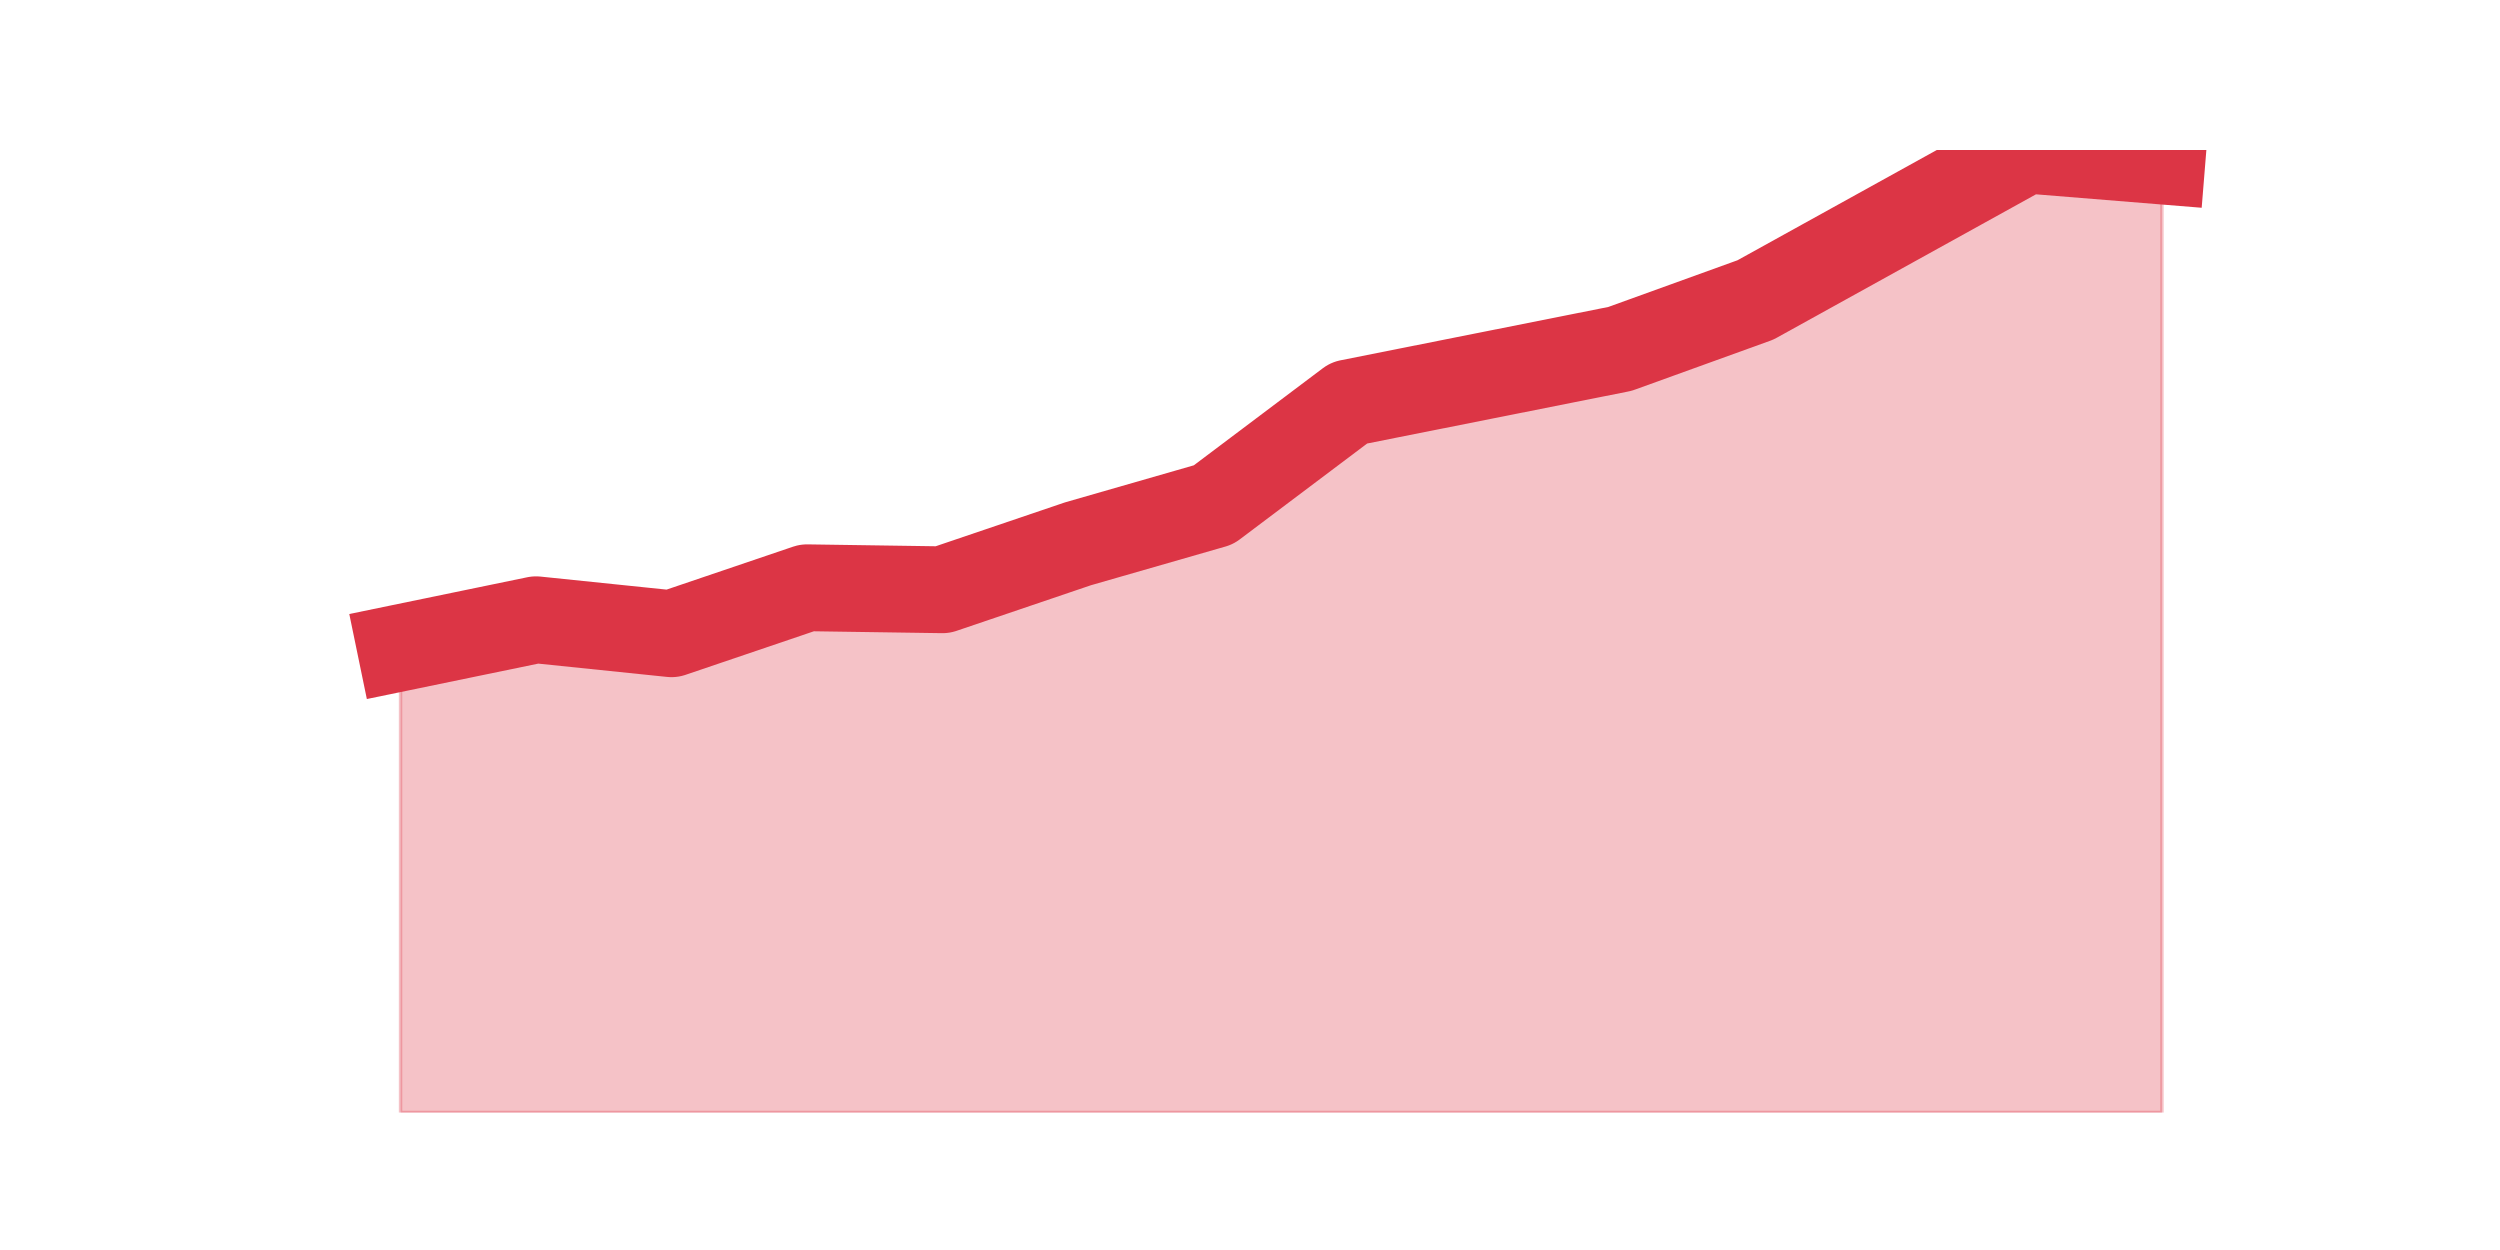
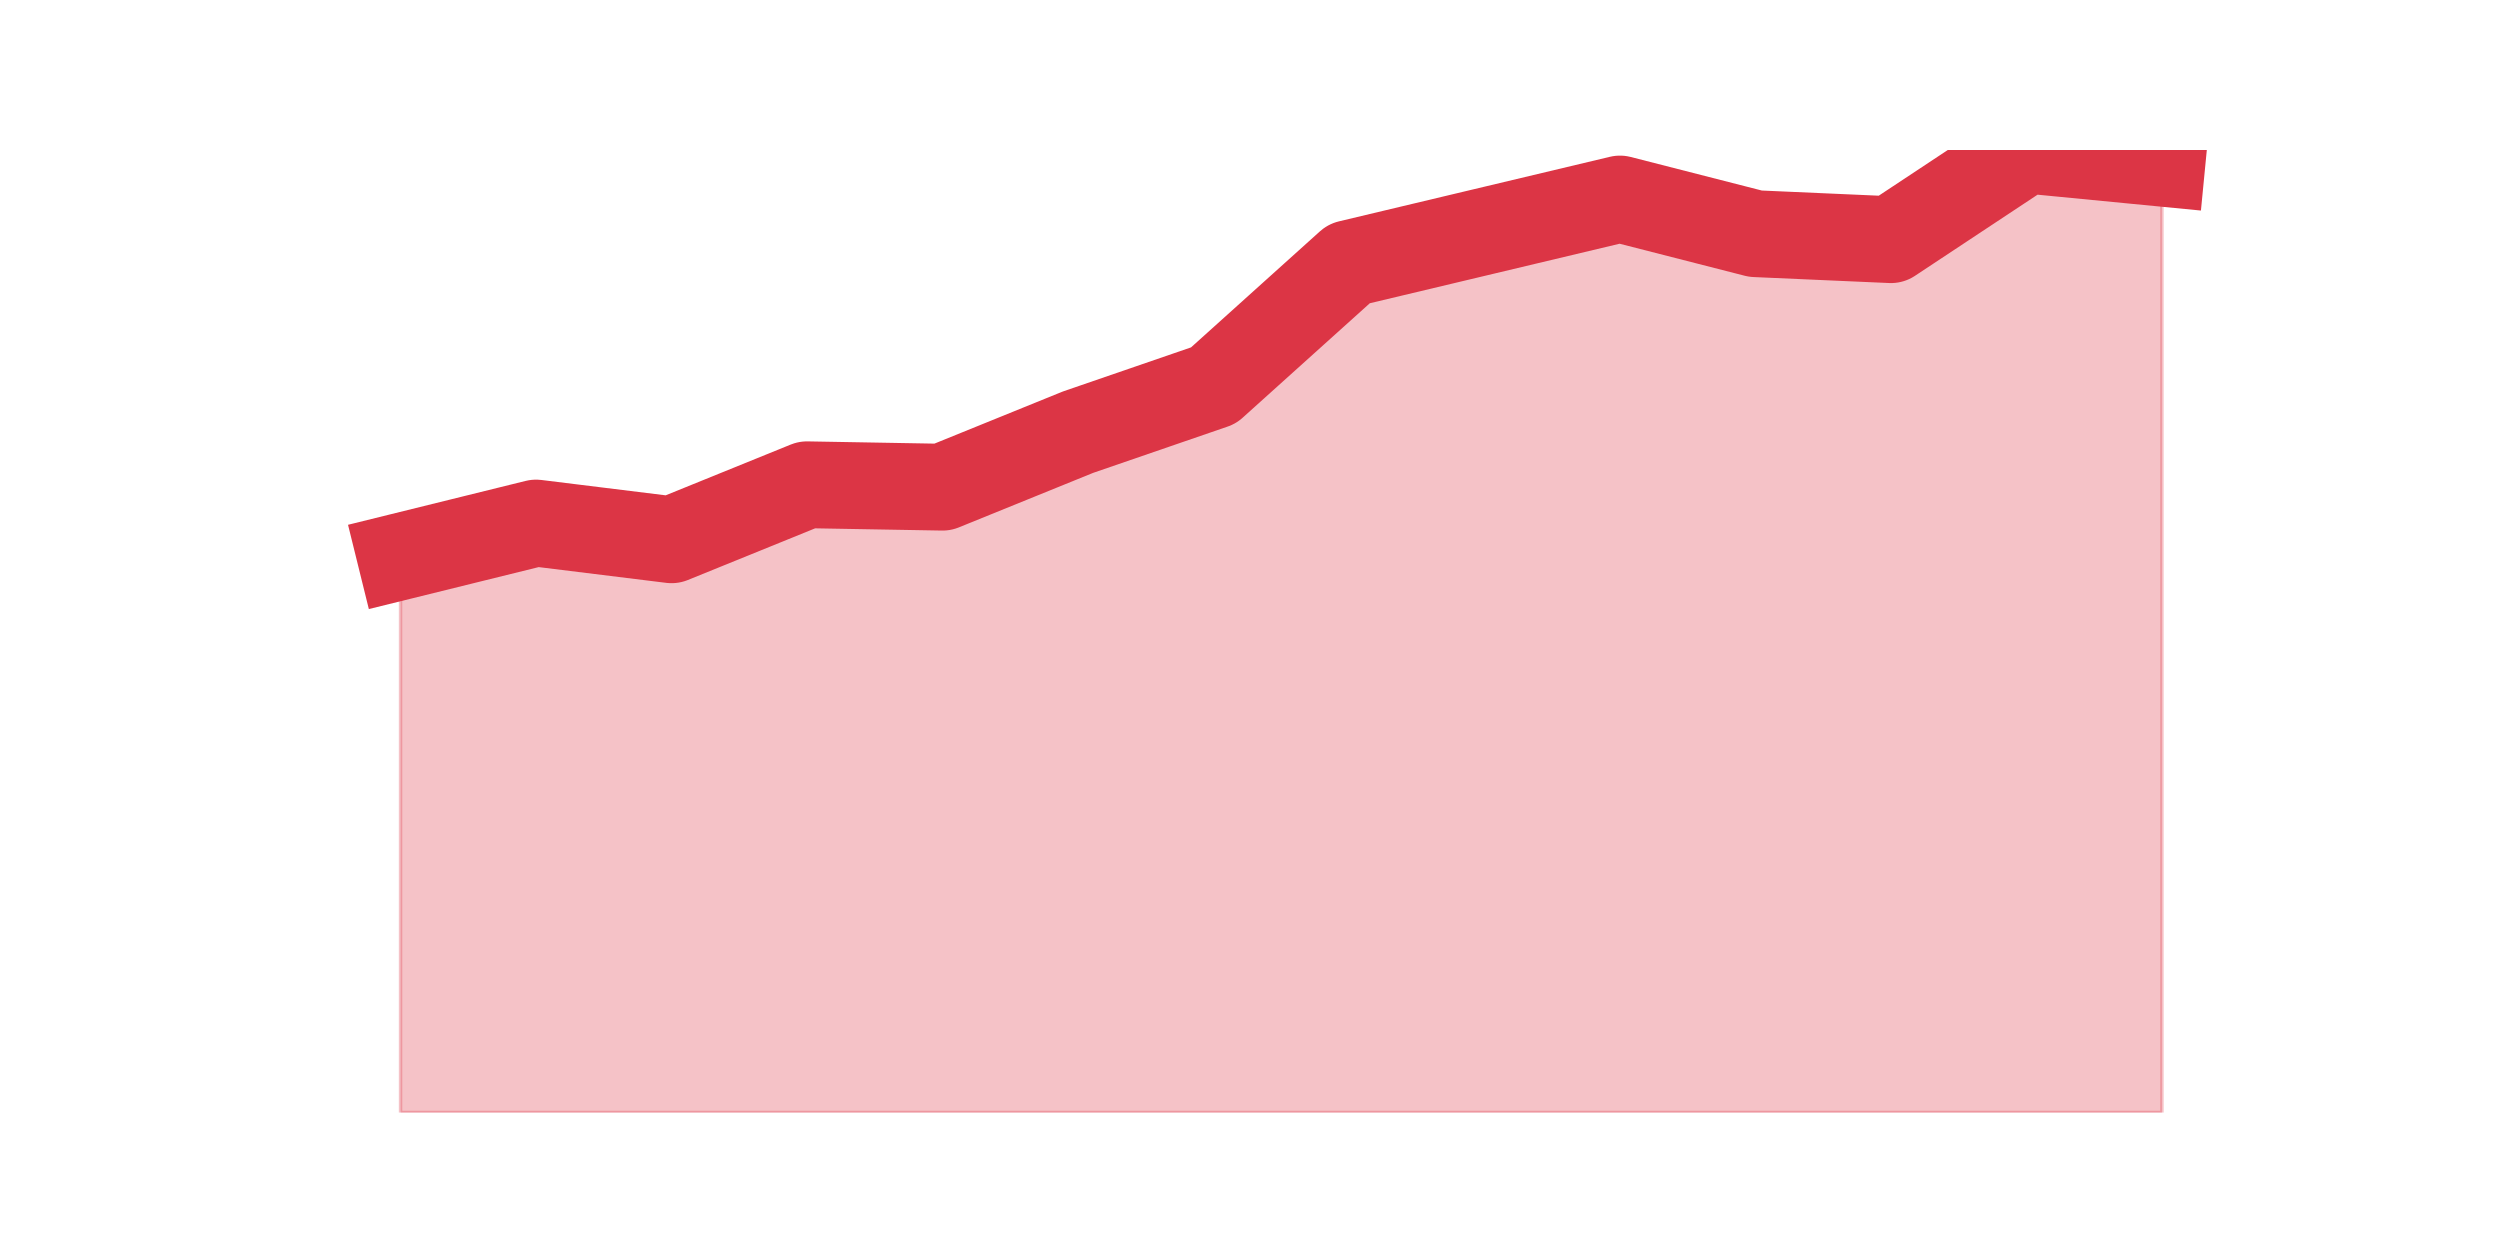
<svg xmlns="http://www.w3.org/2000/svg" xmlns:xlink="http://www.w3.org/1999/xlink" height="360pt" version="1.1" viewBox="0 0 720 360" width="720pt">
  <defs>
    <style type="text/css">*{stroke-linecap:butt;stroke-linejoin:round;}</style>
  </defs>
  <g id="figure_1">
    <g id="patch_1">
      <path d="M 0 360  L 720 360  L 720 0  L 0 0  z " style="fill:none;" />
    </g>
    <g id="axes_1">
      <g id="matplotlib.axis_1" />
      <g id="matplotlib.axis_2" />
      <g id="PolyCollection_1">
        <defs>
-           <path d="M 115.364 -173.45  L 115.364 -39.6  L 154.385 -39.6  L 193.406 -39.6  L 232.427 -39.6  L 271.448 -39.6  L 310.469 -39.6  L 349.49 -39.6  L 388.51 -39.6  L 427.531 -39.6  L 466.552 -39.6  L 505.573 -39.6  L 544.594 -39.6  L 583.615 -39.6  L 622.636 -39.6  L 622.636 -313.634  L 622.636 -313.634  L 583.615 -316.8  L 544.594 -295.211  L 505.573 -273.622  L 466.552 -259.518  L 427.531 -251.746  L 388.51 -243.974  L 349.49 -214.613  L 310.469 -203.387  L 271.448 -190.146  L 232.427 -190.721  L 193.406 -177.48  L 154.385 -181.51  L 115.364 -173.45  z " id="m5f03d04b05" style="stroke:#dc3545;stroke-opacity:0.3;" />
+           <path d="M 115.364 -199.722  L 115.364 -39.6  L 154.385 -39.6  L 193.406 -39.6  L 232.427 -39.6  L 271.448 -39.6  L 310.469 -39.6  L 349.49 -39.6  L 388.51 -39.6  L 427.531 -39.6  L 466.552 -39.6  L 505.573 -39.6  L 544.594 -39.6  L 583.615 -39.6  L 622.636 -39.6  L 622.636 -313.012  L 622.636 -313.012  L 583.615 -316.8  L 544.594 -290.974  L 505.573 -292.696  L 466.552 -302.682  L 427.531 -293.384  L 388.51 -284.087  L 349.49 -248.963  L 310.469 -235.534  L 271.448 -219.694  L 232.427 -220.383  L 193.406 -204.543  L 154.385 -209.363  L 115.364 -199.722  z " id="m9beae85f51" style="stroke:#dc3545;stroke-opacity:0.3;" />
        </defs>
-         <g clip-path="url(#pe17e9829e9)">
-           <use style="fill:#dc3545;fill-opacity:0.3;stroke:#dc3545;stroke-opacity:0.3;" x="0" xlink:href="#m5f03d04b05" y="360" />
+         <g clip-path="url(#p02fb89ef9b)">
+           <use style="fill:#dc3545;fill-opacity:0.3;stroke:#dc3545;stroke-opacity:0.3;" x="0" xlink:href="#m9beae85f51" y="360" />
        </g>
      </g>
      <g id="line2d_1">
-         <path clip-path="url(#pe17e9829e9)" d="M 115.364 186.55  L 154.385 178.49  L 193.406 182.52  L 232.427 169.279  L 271.448 169.854  L 310.469 156.613  L 349.49 145.387  L 388.51 116.026  L 427.531 108.254  L 466.552 100.482  L 505.573 86.378  L 544.594 64.789  L 583.615 43.2  L 622.636 46.366  " style="fill:none;stroke:#dc3545;stroke-linecap:square;stroke-width:25;" />
+         <path clip-path="url(#p02fb89ef9b)" d="M 115.364 160.278  L 154.385 150.637  L 193.406 155.457  L 232.427 139.617  L 271.448 140.306  L 310.469 124.466  L 349.49 111.037  L 388.51 75.913  L 427.531 66.616  L 466.552 57.318  L 505.573 67.304  L 544.594 69.026  L 583.615 43.2  L 622.636 46.988  " style="fill:none;stroke:#dc3545;stroke-linecap:square;stroke-width:25;" />
      </g>
    </g>
  </g>
  <defs>
-     <clipPath id="pe17e9829e9">
+     <clipPath id="p02fb89ef9b">
      <rect height="277.2" width="558" x="90" y="43.2" />
    </clipPath>
  </defs>
</svg>
